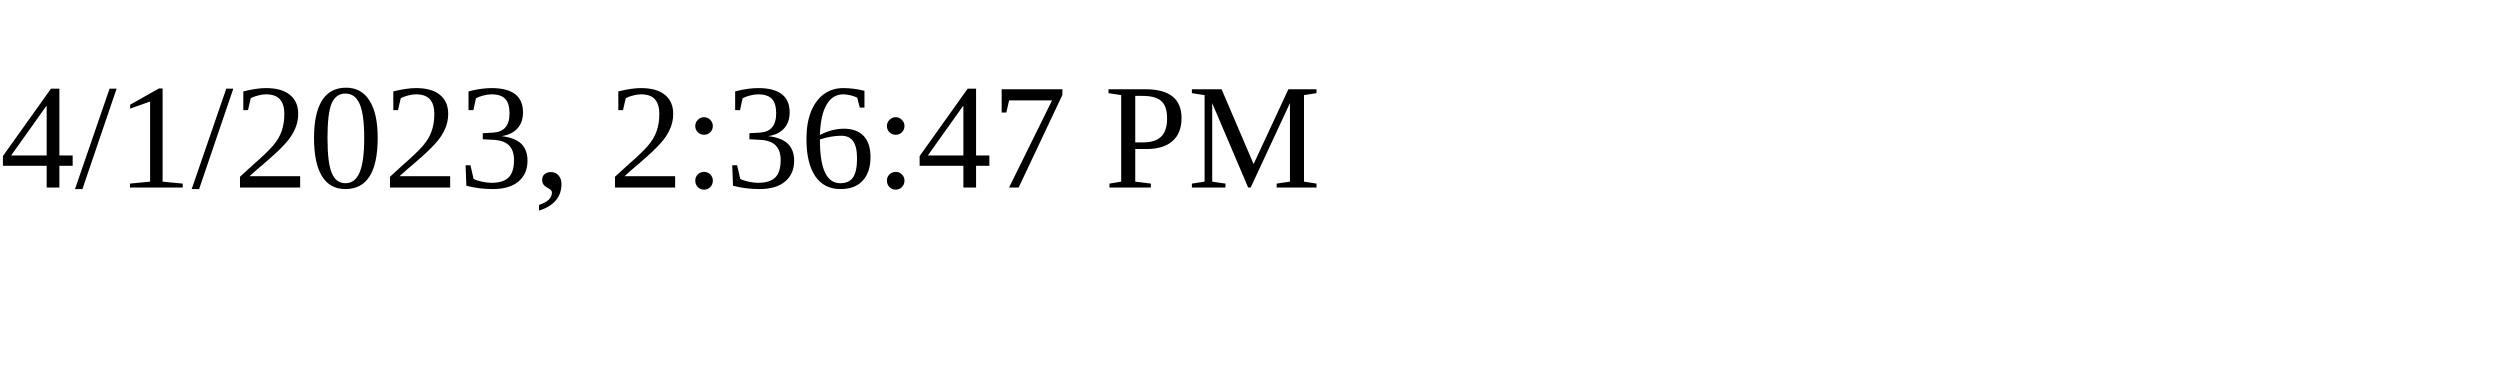
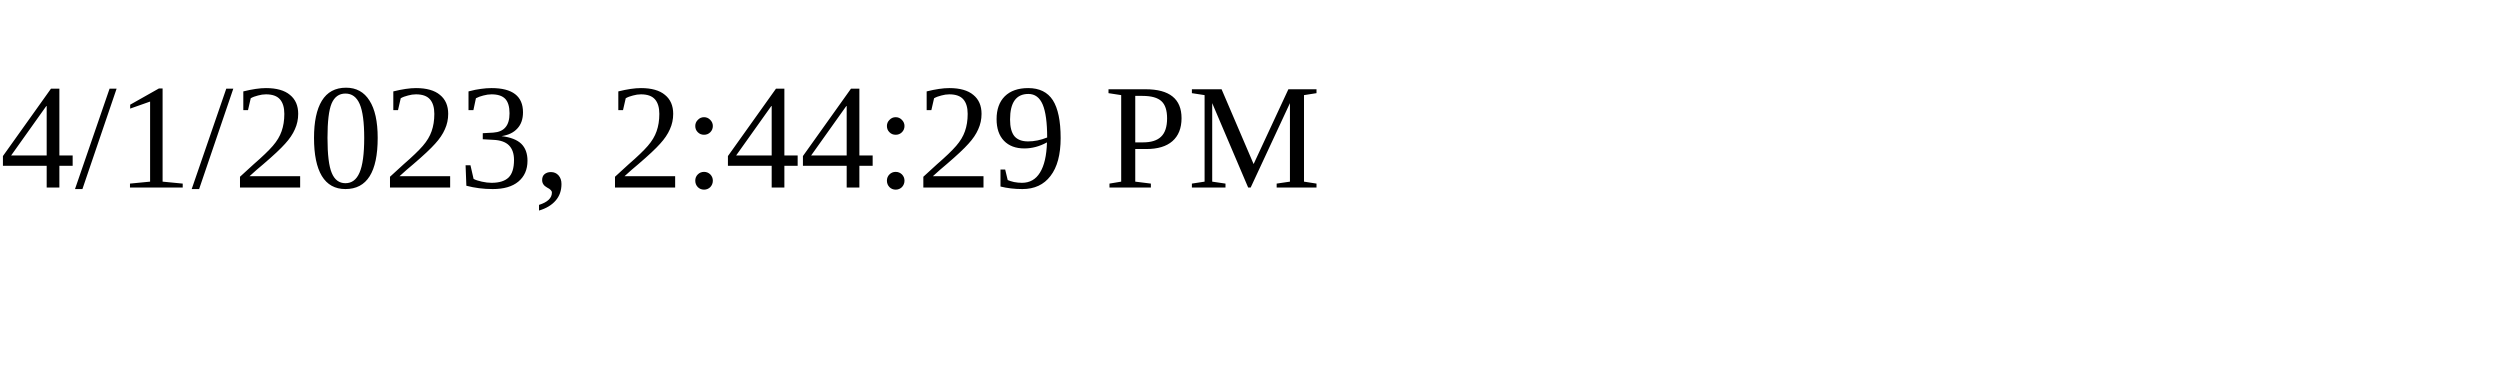
<svg xmlns="http://www.w3.org/2000/svg" height="30" width="200">
-   <text x="0" y="15">4/1/2023, 2:36:47 PM</text>
+   <text x="0" y="15">4/1/2023, 2:44:29 PM</text>
</svg>
